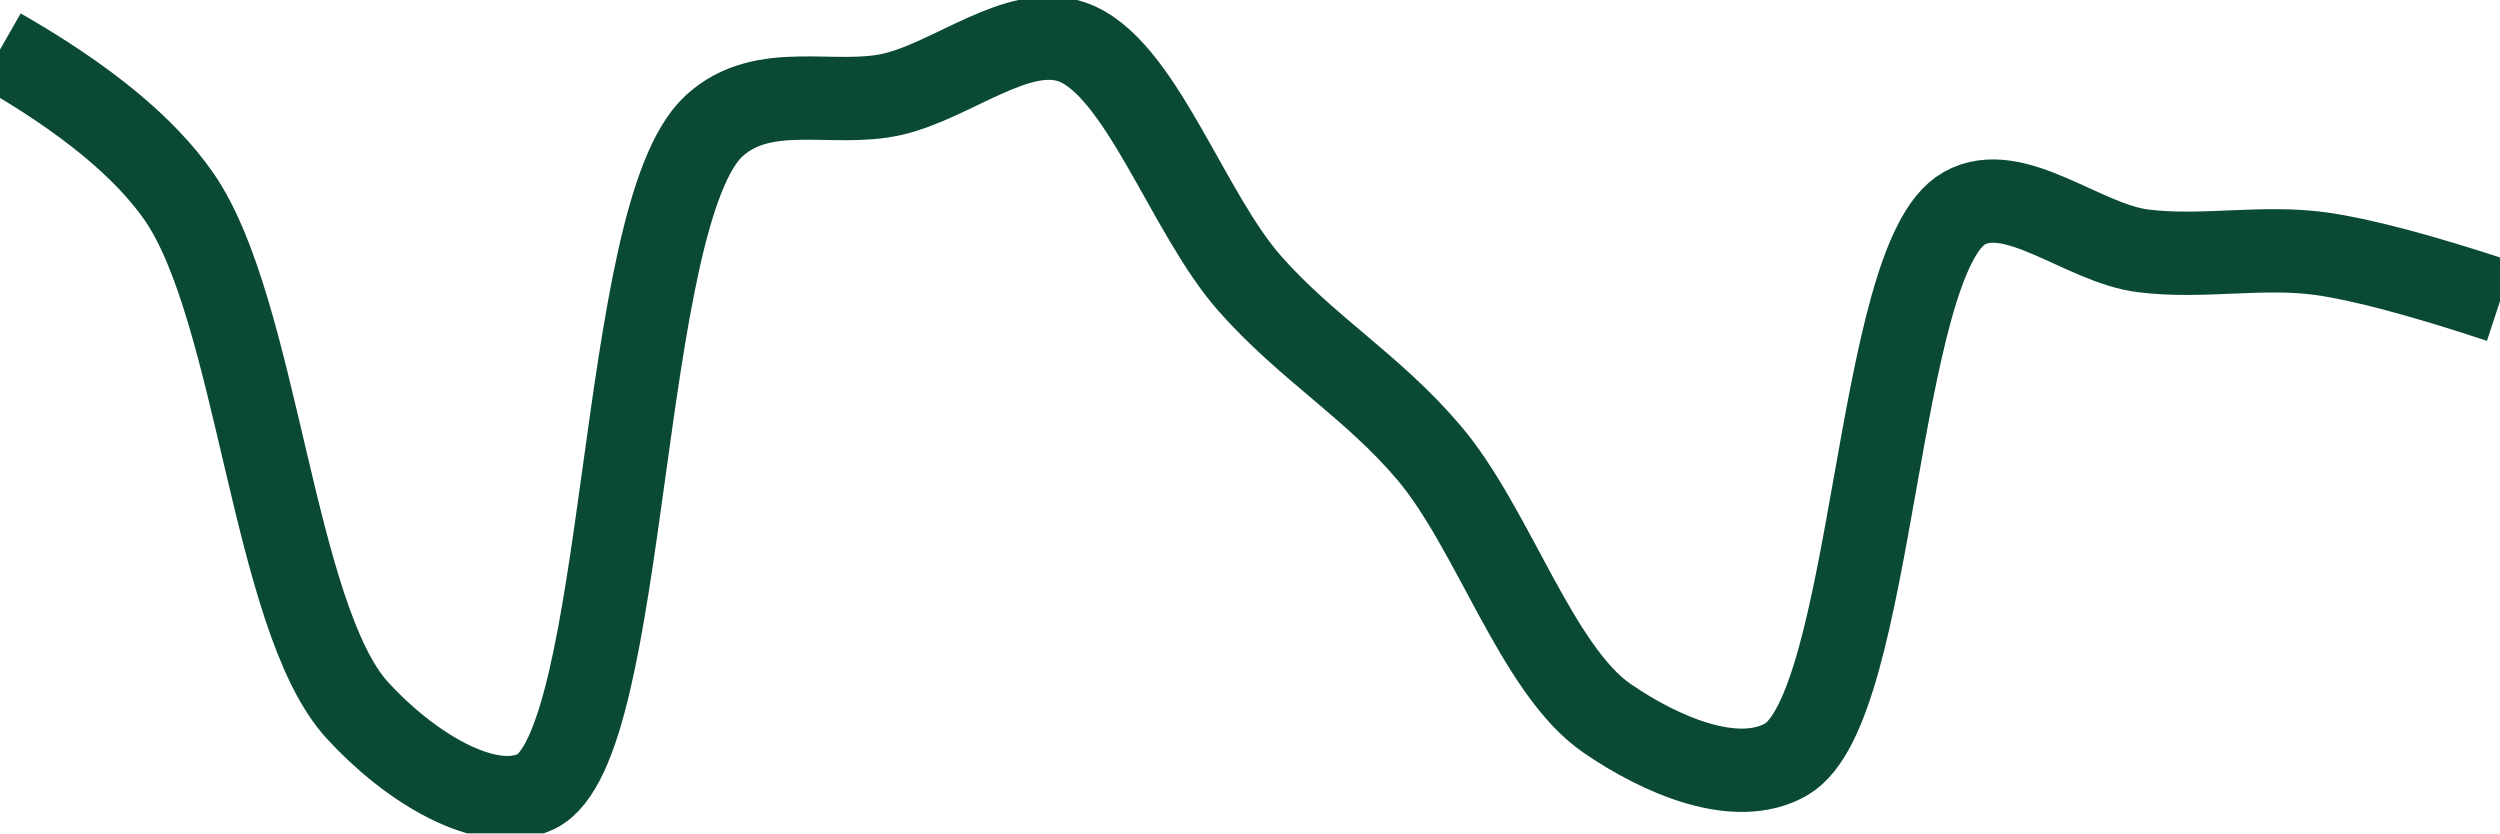
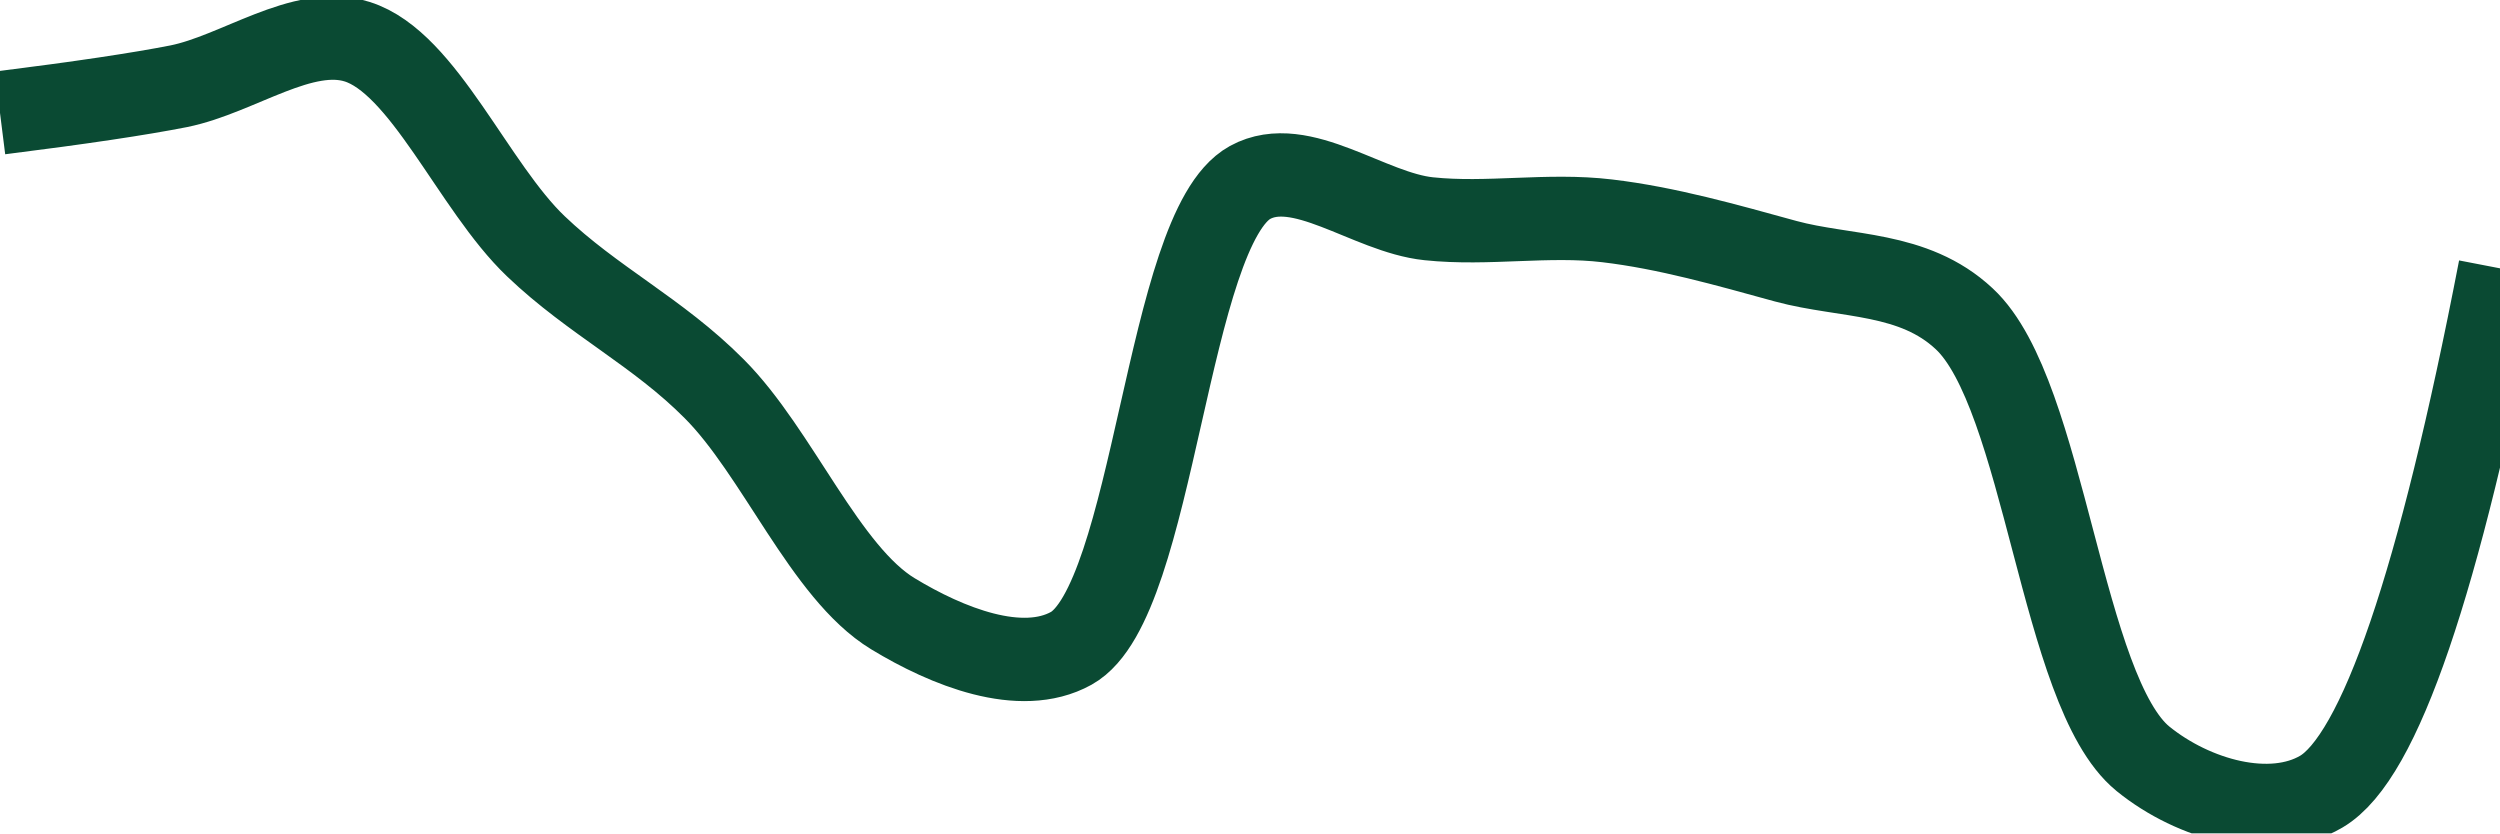
<svg xmlns="http://www.w3.org/2000/svg" class="main-svg" width="60" height="20" style="" viewBox="0 0 60 20">
  <rect x="0" y="0" width="60" height="20" style="fill: rgb(0, 0, 0); fill-opacity: 0;" />
-   <defs id="defs-17ecc2">
+   <defs id="defs-027fa7">
    <g class="clips">
-       <clipPath id="clip17ecc2xyplot" class="plotclip">
+       <clipPath id="clip027fa7xyplot" class="plotclip">
        <rect width="60" height="20" />
      </clipPath>
-       <clipPath class="axesclip" id="clip17ecc2x">
+       <clipPath class="axesclip" id="clip027fa7x">
        <rect x="0" y="0" width="60" height="20" />
      </clipPath>
-       <clipPath class="axesclip" id="clip17ecc2y">
+       <clipPath class="axesclip" id="clip027fa7y">
        <rect x="0" y="0" width="60" height="20" />
      </clipPath>
-       <clipPath class="axesclip" id="clip17ecc2xy">
+       <clipPath class="axesclip" id="clip027fa7xy">
        <rect x="0" y="0" width="60" height="20" />
      </clipPath>
    </g>
    <g class="gradients" />
    <g class="patterns" />
  </defs>
  <g class="bglayer">
    <rect class="bg" x="0" y="0" width="60" height="20" style="fill: rgb(0, 0, 0); fill-opacity: 0; stroke-width: 0;" />
  </g>
  <g class="layer-below">
    <g class="imagelayer" />
    <g class="shapelayer" />
  </g>
  <g class="cartesianlayer">
    <g class="subplot xy">
      <g class="layer-subplot">
        <g class="shapelayer" />
        <g class="imagelayer" />
      </g>
      <g class="minor-gridlayer">
        <g class="x" />
        <g class="y" />
      </g>
      <g class="gridlayer">
        <g class="x" />
        <g class="y" />
      </g>
      <g class="zerolinelayer" />
      <g class="layer-between">
        <g class="shapelayer" />
        <g class="imagelayer" />
      </g>
      <path class="xlines-below" />
      <path class="ylines-below" />
      <g class="overlines-below" />
      <g class="xaxislayer-below" />
      <g class="yaxislayer-below" />
      <g class="overaxes-below" />
      <g class="overplot">
-         <g class="xy" transform="" clip-path="url(#clip17ecc2xyplot)">
+         <g class="xy" transform="" clip-path="url(#clip027fa7xyplot)">
          <g class="scatterlayer mlayer">
-             <g class="trace scatter trace2c4f0e" style="stroke-miterlimit: 2; opacity: 1;">
+             <g class="trace scatter trace6be735" style="stroke-miterlimit: 2; opacity: 1;">
              <g class="fills" />
              <g class="errorbars" />
              <g class="lines">
-                 <path class="js-line" d="M0,1.19Q3.06,2.94 4.29,4.71C6.18,7.42 6.55,14.82 8.57,17.04C9.79,18.38 11.66,19.56 12.86,19C15.1,17.94 14.81,5.15 17.14,3.02C18.33,1.93 20.01,2.59 21.43,2.26C22.87,1.92 24.42,0.57 25.71,1C27.36,1.55 28.49,5.11 30,6.81C31.36,8.35 32.94,9.27 34.29,10.86C35.83,12.67 36.88,16.08 38.57,17.24C39.85,18.12 41.66,18.91 42.86,18.23C45,17.02 45,6.2 47.14,5C48.34,4.32 49.99,5.84 51.43,6.02C52.85,6.2 54.29,5.89 55.71,6.09Q57.15,6.29 60,7.23" style="vector-effect: none; fill: none; stroke: rgb(10, 74, 51); stroke-opacity: 1; stroke-width: 2px; opacity: 1;" />
+                 <path class="js-line" d="M0,2.71Q2.87,2.35 4.29,2.07C5.72,1.78 7.26,0.59 8.57,1C10.17,1.5 11.36,4.48 12.86,5.91C14.23,7.22 15.79,7.97 17.14,9.33C18.66,10.85 19.8,13.74 21.43,14.73C22.73,15.52 24.5,16.23 25.71,15.56C27.72,14.44 27.99,5.49 30,4.38C31.22,3.71 32.85,5.1 34.29,5.25C35.71,5.4 37.15,5.13 38.57,5.3C40.01,5.47 41.44,5.88 42.86,6.27C44.3,6.66 45.92,6.51 47.14,7.65C49.09,9.46 49.46,16.6 51.43,18.21C52.65,19.2 54.5,19.71 55.71,19Q57.81,17.77 60,6.44" style="vector-effect: none; fill: none; stroke: rgb(10, 74, 51); stroke-opacity: 1; stroke-width: 2px; opacity: 1;" />
              </g>
              <g class="points" />
              <g class="text" />
            </g>
          </g>
        </g>
      </g>
      <path class="xlines-above crisp" d="M0,0" style="fill: none;" />
      <path class="ylines-above crisp" d="M0,0" style="fill: none;" />
      <g class="overlines-above" />
      <g class="xaxislayer-above" />
      <g class="yaxislayer-above" />
      <g class="overaxes-above" />
    </g>
  </g>
  <g class="polarlayer" />
  <g class="smithlayer" />
  <g class="ternarylayer" />
  <g class="geolayer" />
  <g class="funnelarealayer" />
  <g class="pielayer" />
  <g class="iciclelayer" />
  <g class="treemaplayer" />
  <g class="sunburstlayer" />
  <g class="glimages" />
-   <defs id="topdefs-17ecc2">
+   <defs id="topdefs-027fa7">
    <g class="clips" />
  </defs>
  <g class="layer-above">
    <g class="imagelayer" />
    <g class="shapelayer" />
  </g>
  <g class="infolayer">
    <g class="g-gtitle" />
  </g>
</svg>
